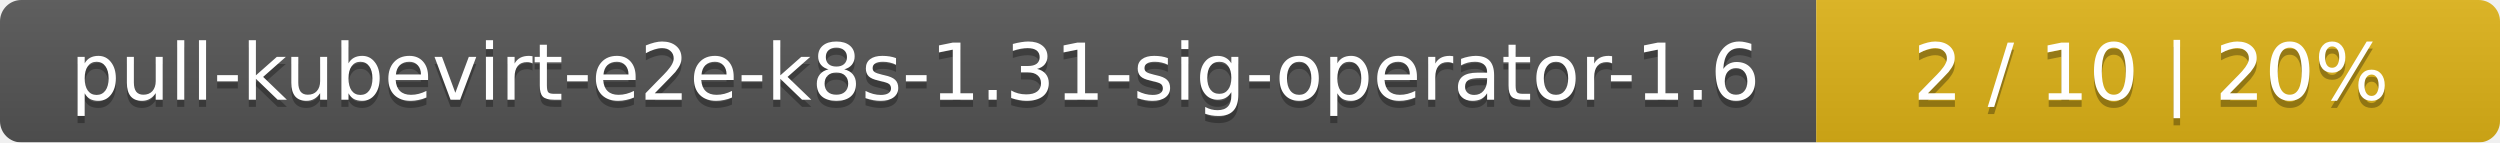
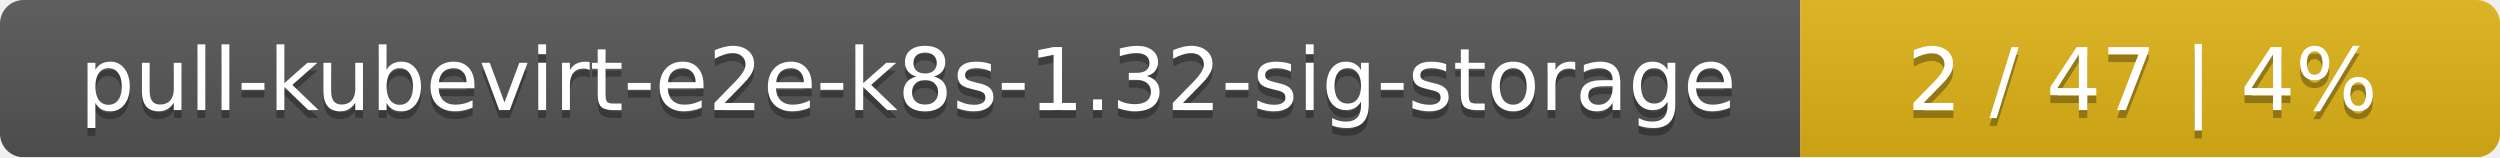
- <svg xmlns="http://www.w3.org/2000/svg" width="351" height="20">
+ <svg xmlns="http://www.w3.org/2000/svg" width="318" height="20">
  <linearGradient id="smooth" x2="0" y2="100%">
    <stop offset="0" stop-color="#bbb" stop-opacity=".1" />
    <stop offset="1" stop-opacity=".1" />
  </linearGradient>
  <mask id="round">
-     <rect width="351" height="20" rx="3" fill="#fff" />
+     <rect width="318" height="20" rx="3" fill="#fff" />
  </mask>
  <g mask="url(#round)">
-     <rect width="255" height="20" fill="#555" />
-     <rect x="255" width="96" height="20" fill="#dfb317" />
-     <rect width="351" height="20" fill="url(#smooth)" />
+     <rect width="229" height="20" fill="#555" />
+     <rect x="229" width="89" height="20" fill="#dfb317" />
+     <rect width="318" height="20" fill="url(#smooth)" />
  </g>
  <g fill="#fff" text-anchor="middle" font-family="DejaVu Sans,Verdana,Geneva,sans-serif" font-size="11">
-     <text x="128.5" y="15" fill="#010101" fill-opacity=".3">pull-kubevirt-e2e-k8s-1.31-sig-operator-1.6</text>
-     <text x="128.5" y="14">pull-kubevirt-e2e-k8s-1.31-sig-operator-1.6</text>
-     <text x="302" y="15" fill="#010101" fill-opacity=".3">2 / 10    |    20%</text>
-     <text x="302" y="14">2 / 10    |    20%</text>
+     <text x="115.5" y="15" fill="#010101" fill-opacity=".3">pull-kubevirt-e2e-k8s-1.32-sig-storage</text>
+     <text x="115.5" y="14">pull-kubevirt-e2e-k8s-1.32-sig-storage</text>
+     <text x="272.5" y="15" fill="#010101" fill-opacity=".3">2 / 47    |    4%</text>
+     <text x="272.5" y="14">2 / 47    |    4%</text>
  </g>
</svg>
